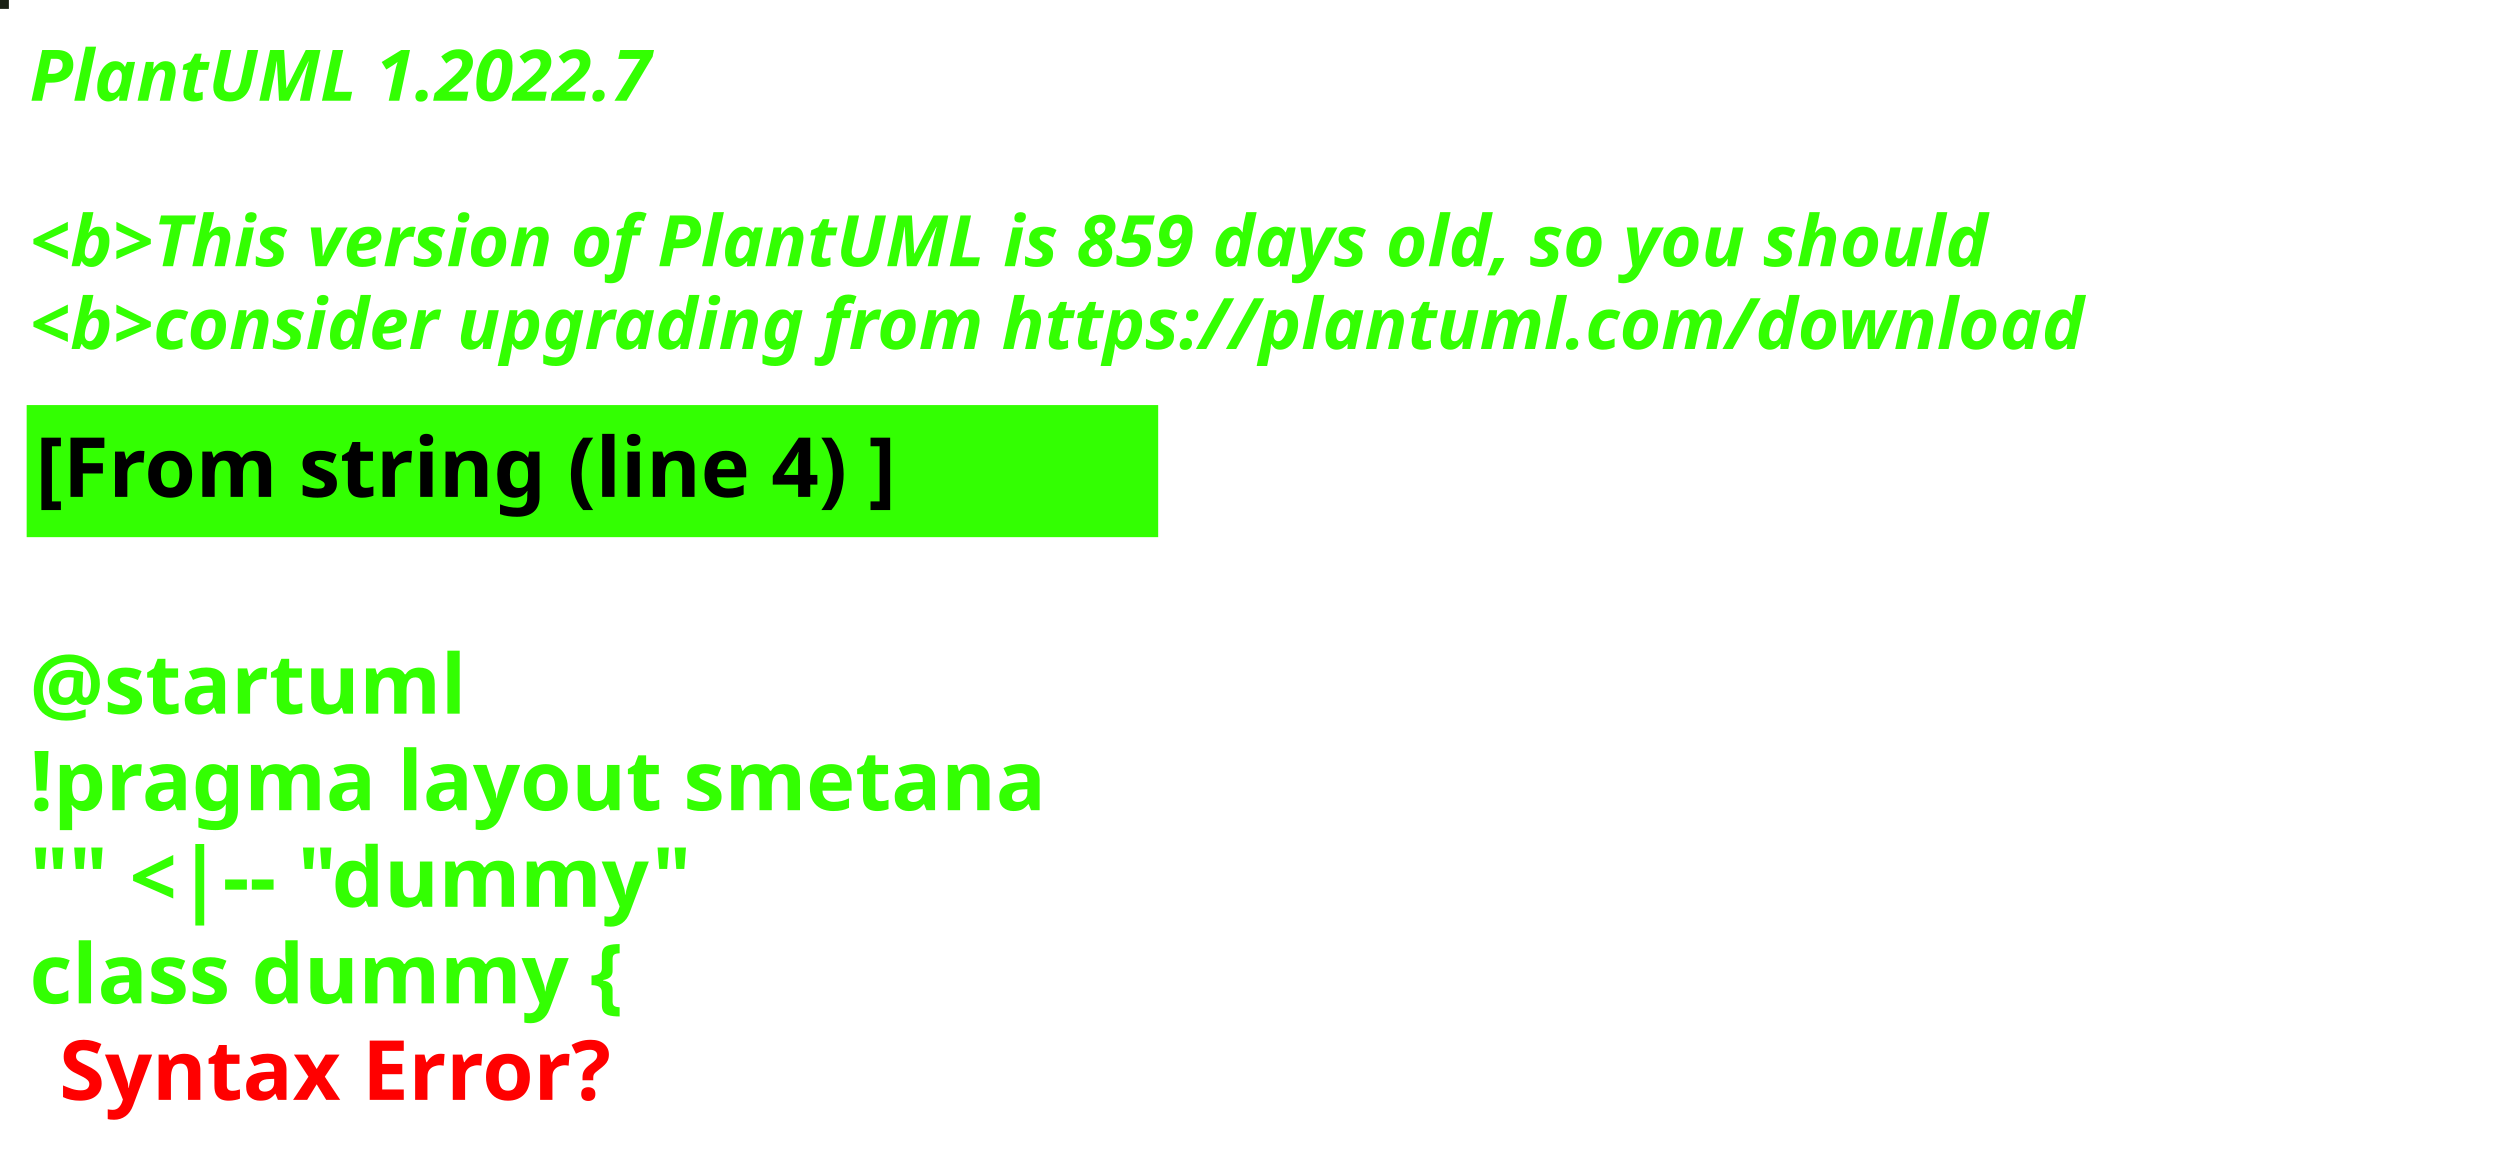
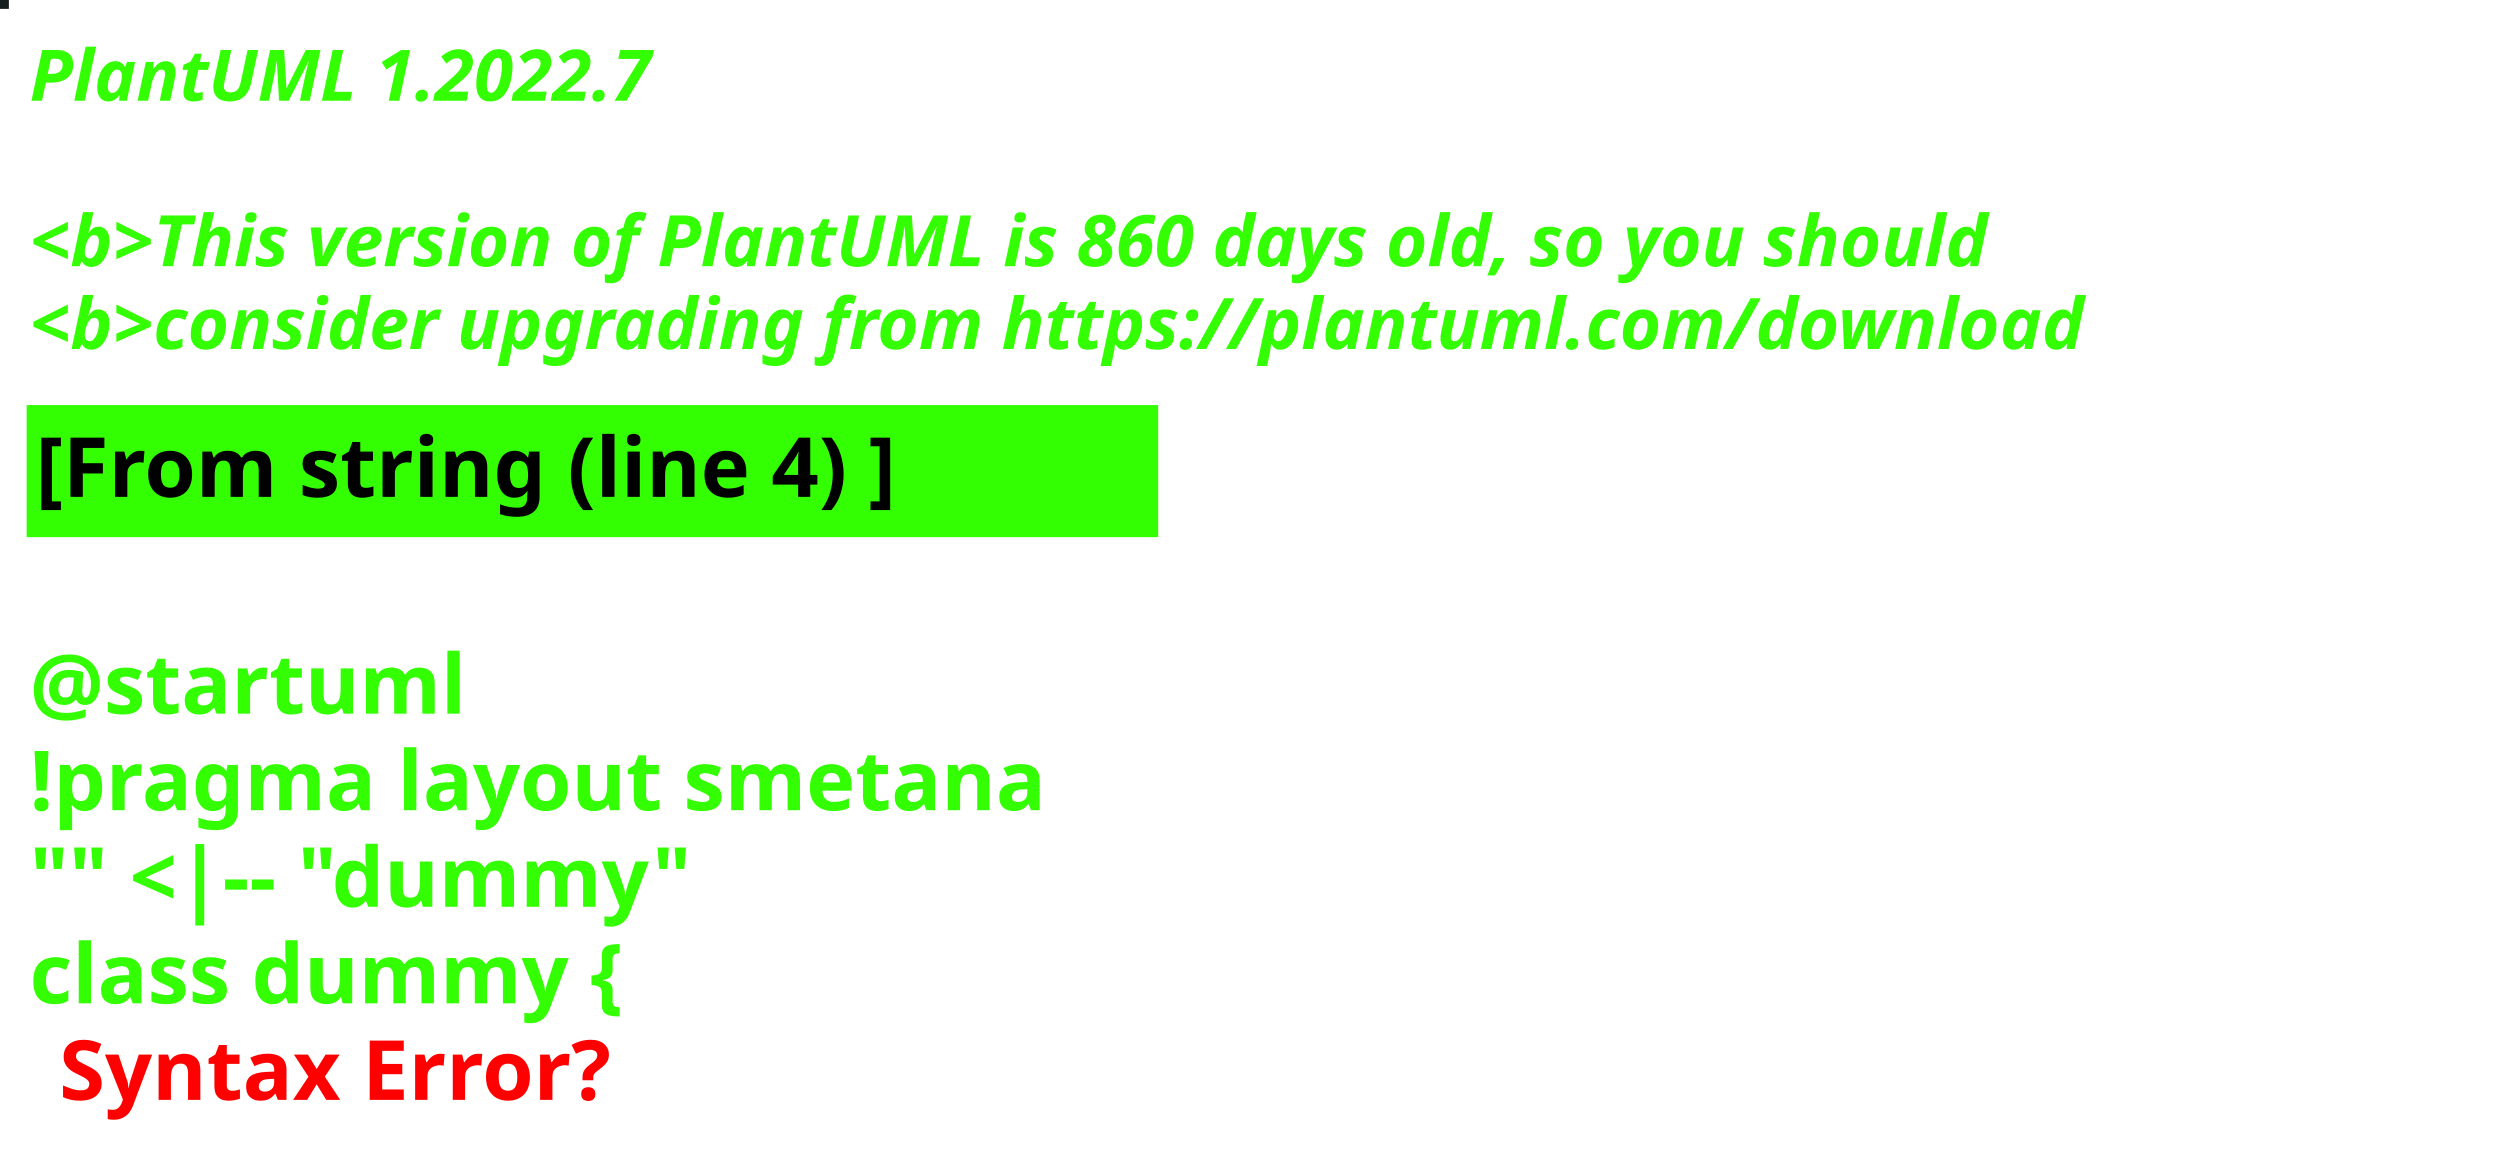
<svg xmlns="http://www.w3.org/2000/svg" contentStyleType="text/css" height="194px" preserveAspectRatio="none" style="width:422px;height:194px;background:#000000;" version="1.1" viewBox="0 0 422 194" width="422px" zoomAndPan="magnify">
  <defs />
  <g>
-     <rect fill="#1A2115" height="1" style="stroke:#1A2115;stroke-width:1.0;" width="1" x="0" y="0" />
+     <rect fill="#161E1D" height="1" style="stroke:#161E1D;stroke-width:1.0;" width="1" x="0" y="0" />
    <text fill="#33FF02" font-family="sans-serif" font-size="12" font-style="italic" font-weight="bold" lengthAdjust="spacing" textLength="127" x="5" y="17">PlantUML 1.2022.7</text>
    <text fill="#33FF02" font-family="sans-serif" font-size="12" font-style="italic" font-weight="bold" lengthAdjust="spacing" textLength="4" x="5" y="30.969"> </text>
-     <text fill="#33FF02" font-family="sans-serif" font-size="12" font-style="italic" font-weight="bold" lengthAdjust="spacing" textLength="399" x="5" y="44.938">&lt;b&gt;This version of PlantUML is 859 days old, so you should</text>
+     <text fill="#33FF02" font-family="sans-serif" font-size="12" font-style="italic" font-weight="bold" lengthAdjust="spacing" textLength="399" x="5" y="44.938">&lt;b&gt;This version of PlantUML is 860 days old, so you should</text>
    <text fill="#33FF02" font-family="sans-serif" font-size="12" font-style="italic" font-weight="bold" lengthAdjust="spacing" textLength="408" x="5" y="58.906">&lt;b&gt;consider upgrading from https://plantuml.com/download</text>
    <rect fill="#33FF02" height="21.297" style="stroke:#33FF02;stroke-width:1.0;" width="190" x="5" y="68.875" />
    <text fill="#000000" font-family="sans-serif" font-size="14" font-weight="bold" lengthAdjust="spacing" textLength="168" x="6" y="83.875">[From string (line 4) ]</text>
    <text fill="#33FF02" font-family="sans-serif" font-size="14" font-weight="bold" lengthAdjust="spacing" textLength="5" x="5" y="104.172"> </text>
    <text fill="#33FF02" font-family="sans-serif" font-size="14" font-weight="bold" lengthAdjust="spacing" textLength="79" x="5" y="120.469">@startuml</text>
    <text fill="#33FF02" font-family="sans-serif" font-size="14" font-weight="bold" lengthAdjust="spacing" textLength="190" x="5" y="136.766">!pragma layout smetana</text>
    <text fill="#33FF02" font-family="sans-serif" font-size="14" font-weight="bold" lengthAdjust="spacing" textLength="124" x="5" y="153.062">"" &lt;|-- "dummy"</text>
    <text fill="#33FF02" font-family="sans-serif" font-size="14" font-weight="bold" lengthAdjust="spacing" text-decoration="wavy underline" textLength="117" x="5" y="169.359">class dummy {</text>
    <text fill="#FF0000" font-family="sans-serif" font-size="14" font-weight="bold" lengthAdjust="spacing" textLength="106" x="10" y="185.656">Syntax Error?</text>
  </g>
</svg>
